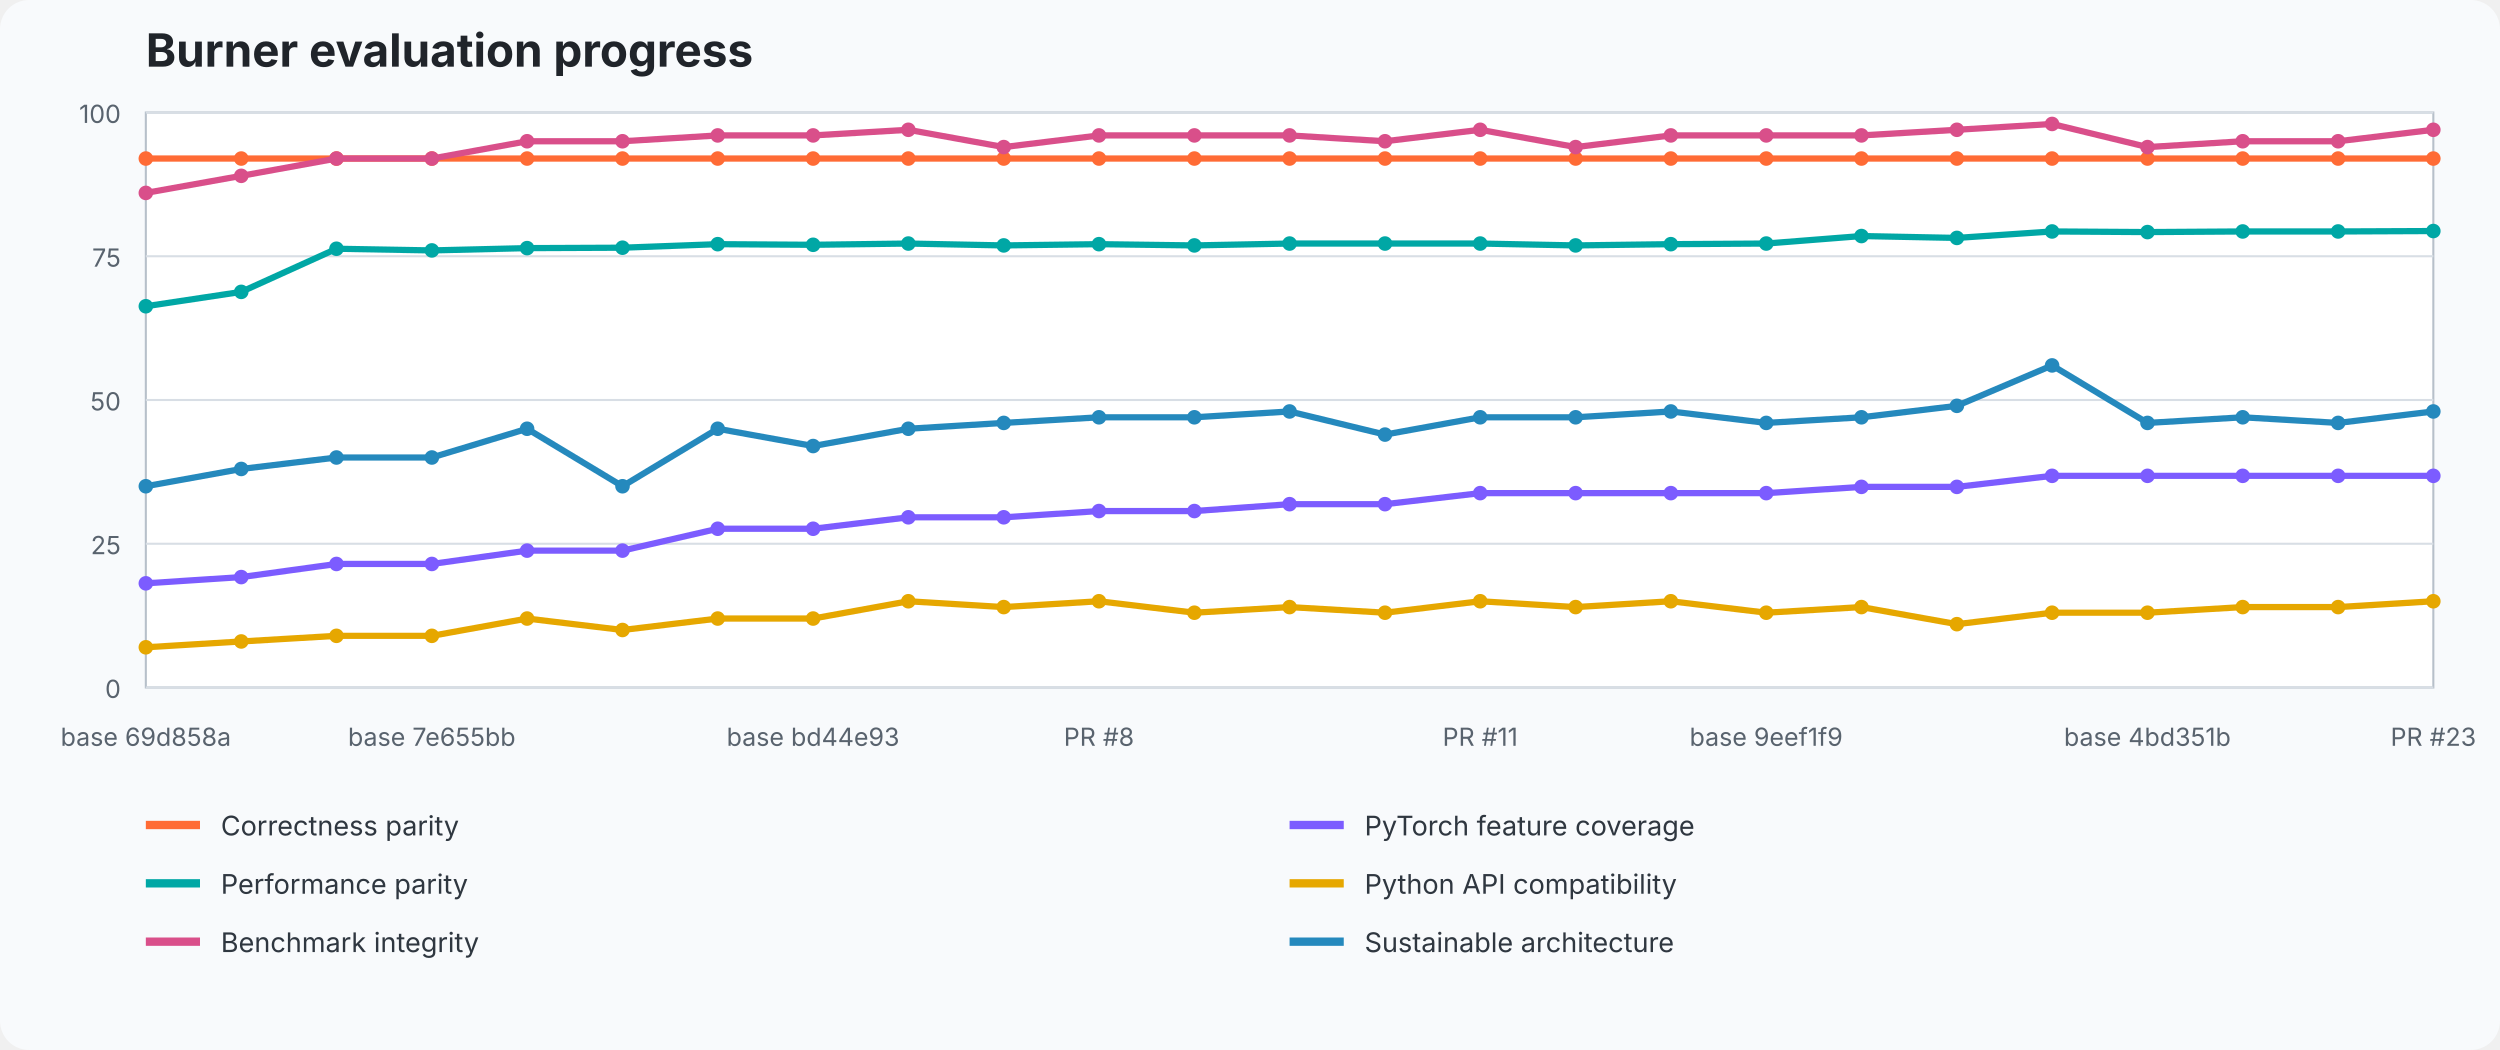
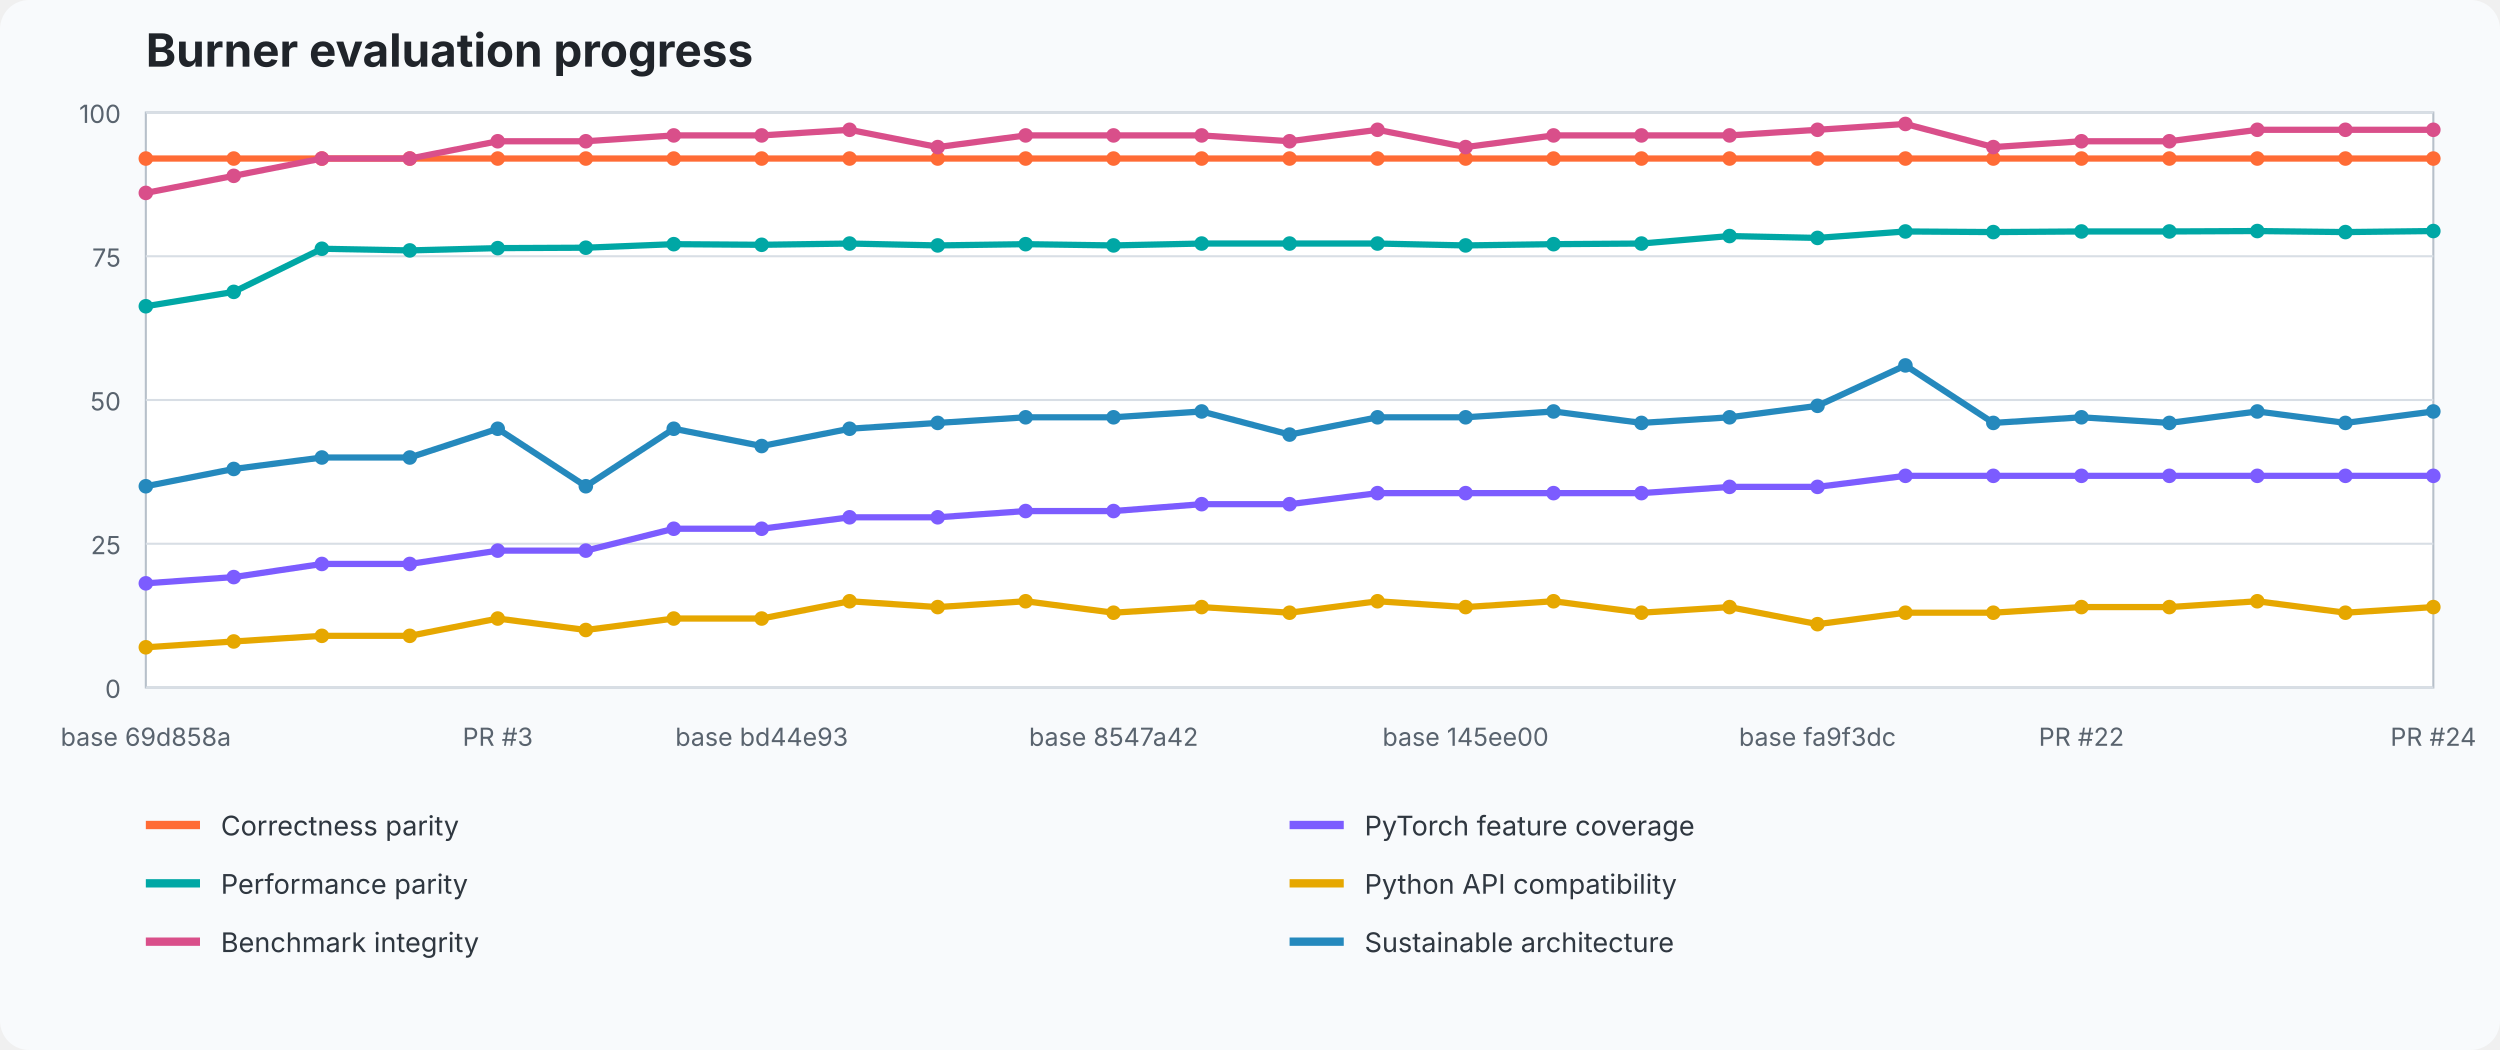
<svg xmlns="http://www.w3.org/2000/svg" width="1200" height="504" viewBox="0 0 1200 504" role="img" aria-labelledby="title desc">
  <style>text{font-family:ui-sans-serif,system-ui,-apple-system,BlinkMacSystemFont,"Segoe UI",sans-serif}.title{font-size:22px;font-weight:700;fill:#20242a}.axis{font-size:12px;fill:#59636e}.legend{font-size:13px;fill:#2f3740}.grid{stroke:#d8dee5;stroke-width:1}.plot{fill:#fff;stroke:#b7c0ca}</style>
  <rect width="100%" height="100%" fill="#f8fafc" rx="14" />
  <text x="70" y="32" class="title">Burner evaluation progress</text>
  <rect x="70" y="54" width="1098" height="276" class="plot" />
  <line x1="70" y1="330" x2="1168" y2="330" class="grid" />
  <text x="58" y="335" text-anchor="end" class="axis">0</text>
  <line x1="70" y1="261" x2="1168" y2="261" class="grid" />
  <text x="58" y="266" text-anchor="end" class="axis">25</text>
  <line x1="70" y1="192" x2="1168" y2="192" class="grid" />
  <text x="58" y="197" text-anchor="end" class="axis">50</text>
  <line x1="70" y1="123" x2="1168" y2="123" class="grid" />
  <text x="58" y="128" text-anchor="end" class="axis">75</text>
  <line x1="70" y1="54" x2="1168" y2="54" class="grid" />
  <text x="58" y="59" text-anchor="end" class="axis">100</text>
-   <polyline points="70.0,76.1 115.8,76.1 161.5,76.1 207.3,76.1 253.0,76.1 298.8,76.1 344.5,76.1 390.3,76.1 436.0,76.1 481.8,76.1 527.5,76.1 573.3,76.1 619.0,76.1 664.8,76.1 710.5,76.1 756.3,76.1 802.0,76.1 847.8,76.1 893.5,76.1 939.3,76.1 985.0,76.1 1030.8,76.1 1076.5,76.1 1122.3,76.1 1168.0,76.1" fill="none" stroke="#ff6b35" stroke-width="3" stroke-linejoin="round" stroke-linecap="round" />
+   <polyline points="70.0,76.1 112.2,76.1 154.5,76.1 196.7,76.1 238.9,76.1 281.2,76.1 323.4,76.1 365.6,76.1 407.8,76.1 450.1,76.1 492.3,76.1 534.5,76.1 576.8,76.1 619.0,76.1 661.2,76.1 703.5,76.1 745.7,76.1 787.9,76.1 830.2,76.1 872.4,76.1 914.6,76.1 956.8,76.1 999.1,76.1 1041.3,76.1 1083.5,76.1 1125.8,76.1 1168.0,76.1" fill="none" stroke="#ff6b35" stroke-width="3" stroke-linejoin="round" stroke-linecap="round" />
  <circle cx="70.0" cy="76.1" r="3.5" fill="#ff6b35" />
-   <circle cx="115.8" cy="76.1" r="3.5" fill="#ff6b35" />
-   <circle cx="161.5" cy="76.1" r="3.5" fill="#ff6b35" />
-   <circle cx="207.3" cy="76.1" r="3.5" fill="#ff6b35" />
-   <circle cx="253.0" cy="76.1" r="3.5" fill="#ff6b35" />
-   <circle cx="298.8" cy="76.1" r="3.5" fill="#ff6b35" />
-   <circle cx="344.5" cy="76.1" r="3.5" fill="#ff6b35" />
-   <circle cx="390.3" cy="76.1" r="3.5" fill="#ff6b35" />
-   <circle cx="436.0" cy="76.1" r="3.5" fill="#ff6b35" />
-   <circle cx="481.8" cy="76.1" r="3.5" fill="#ff6b35" />
-   <circle cx="527.5" cy="76.1" r="3.5" fill="#ff6b35" />
-   <circle cx="573.3" cy="76.1" r="3.5" fill="#ff6b35" />
+   <circle cx="112.2" cy="76.1" r="3.5" fill="#ff6b35" />
+   <circle cx="154.5" cy="76.1" r="3.5" fill="#ff6b35" />
+   <circle cx="196.7" cy="76.1" r="3.5" fill="#ff6b35" />
+   <circle cx="238.9" cy="76.1" r="3.5" fill="#ff6b35" />
+   <circle cx="281.2" cy="76.1" r="3.5" fill="#ff6b35" />
+   <circle cx="323.4" cy="76.1" r="3.5" fill="#ff6b35" />
+   <circle cx="365.6" cy="76.1" r="3.5" fill="#ff6b35" />
+   <circle cx="407.8" cy="76.1" r="3.5" fill="#ff6b35" />
+   <circle cx="450.1" cy="76.1" r="3.5" fill="#ff6b35" />
+   <circle cx="492.3" cy="76.1" r="3.5" fill="#ff6b35" />
+   <circle cx="534.5" cy="76.1" r="3.5" fill="#ff6b35" />
+   <circle cx="576.8" cy="76.1" r="3.5" fill="#ff6b35" />
  <circle cx="619.0" cy="76.1" r="3.5" fill="#ff6b35" />
-   <circle cx="664.8" cy="76.1" r="3.5" fill="#ff6b35" />
-   <circle cx="710.5" cy="76.1" r="3.5" fill="#ff6b35" />
-   <circle cx="756.3" cy="76.1" r="3.5" fill="#ff6b35" />
-   <circle cx="802.0" cy="76.1" r="3.5" fill="#ff6b35" />
-   <circle cx="847.8" cy="76.1" r="3.5" fill="#ff6b35" />
-   <circle cx="893.5" cy="76.1" r="3.5" fill="#ff6b35" />
-   <circle cx="939.3" cy="76.1" r="3.5" fill="#ff6b35" />
-   <circle cx="985.0" cy="76.1" r="3.5" fill="#ff6b35" />
-   <circle cx="1030.8" cy="76.1" r="3.5" fill="#ff6b35" />
-   <circle cx="1076.5" cy="76.1" r="3.5" fill="#ff6b35" />
-   <circle cx="1122.3" cy="76.1" r="3.5" fill="#ff6b35" />
+   <circle cx="661.2" cy="76.1" r="3.5" fill="#ff6b35" />
+   <circle cx="703.5" cy="76.1" r="3.5" fill="#ff6b35" />
+   <circle cx="745.7" cy="76.1" r="3.5" fill="#ff6b35" />
+   <circle cx="787.9" cy="76.1" r="3.5" fill="#ff6b35" />
+   <circle cx="830.2" cy="76.1" r="3.5" fill="#ff6b35" />
+   <circle cx="872.4" cy="76.1" r="3.5" fill="#ff6b35" />
+   <circle cx="914.6" cy="76.1" r="3.5" fill="#ff6b35" />
+   <circle cx="956.8" cy="76.1" r="3.5" fill="#ff6b35" />
+   <circle cx="999.1" cy="76.1" r="3.5" fill="#ff6b35" />
+   <circle cx="1041.3" cy="76.1" r="3.5" fill="#ff6b35" />
+   <circle cx="1083.5" cy="76.1" r="3.5" fill="#ff6b35" />
+   <circle cx="1125.8" cy="76.1" r="3.5" fill="#ff6b35" />
  <circle cx="1168.0" cy="76.1" r="3.5" fill="#ff6b35" />
-   <polyline points="70.0,280.0 115.8,277.0 161.5,270.7 207.3,270.7 253.0,264.3 298.8,264.3 344.5,253.8 390.3,253.8 436.0,248.3 481.8,248.3 527.5,245.3 573.3,245.3 619.0,242.0 664.8,242.0 710.5,236.7 756.3,236.7 802.0,236.7 847.8,236.7 893.5,233.7 939.3,233.7 985.0,228.4 1030.8,228.4 1076.5,228.4 1122.3,228.4 1168.0,228.4" fill="none" stroke="#7c5cff" stroke-width="3" stroke-linejoin="round" stroke-linecap="round" />
+   <polyline points="70.0,280.0 112.2,277.0 154.5,270.7 196.7,270.7 238.9,264.3 281.2,264.3 323.4,253.8 365.6,253.8 407.8,248.3 450.1,248.3 492.3,245.3 534.5,245.3 576.8,242.0 619.0,242.0 661.2,236.7 703.5,236.7 745.7,236.7 787.9,236.7 830.2,233.7 872.4,233.7 914.6,228.4 956.8,228.4 999.1,228.4 1041.3,228.4 1083.5,228.4 1125.8,228.4 1168.0,228.4" fill="none" stroke="#7c5cff" stroke-width="3" stroke-linejoin="round" stroke-linecap="round" />
  <circle cx="70.0" cy="280.0" r="3.5" fill="#7c5cff" />
-   <circle cx="115.8" cy="277.0" r="3.5" fill="#7c5cff" />
-   <circle cx="161.5" cy="270.7" r="3.5" fill="#7c5cff" />
-   <circle cx="207.3" cy="270.7" r="3.5" fill="#7c5cff" />
-   <circle cx="253.0" cy="264.3" r="3.5" fill="#7c5cff" />
-   <circle cx="298.8" cy="264.3" r="3.5" fill="#7c5cff" />
-   <circle cx="344.5" cy="253.8" r="3.5" fill="#7c5cff" />
-   <circle cx="390.3" cy="253.8" r="3.5" fill="#7c5cff" />
-   <circle cx="436.0" cy="248.3" r="3.5" fill="#7c5cff" />
-   <circle cx="481.8" cy="248.3" r="3.5" fill="#7c5cff" />
-   <circle cx="527.5" cy="245.3" r="3.5" fill="#7c5cff" />
-   <circle cx="573.3" cy="245.3" r="3.5" fill="#7c5cff" />
+   <circle cx="112.2" cy="277.0" r="3.5" fill="#7c5cff" />
+   <circle cx="154.5" cy="270.7" r="3.5" fill="#7c5cff" />
+   <circle cx="196.7" cy="270.7" r="3.5" fill="#7c5cff" />
+   <circle cx="238.9" cy="264.3" r="3.5" fill="#7c5cff" />
+   <circle cx="281.2" cy="264.3" r="3.5" fill="#7c5cff" />
+   <circle cx="323.4" cy="253.8" r="3.5" fill="#7c5cff" />
+   <circle cx="365.6" cy="253.8" r="3.5" fill="#7c5cff" />
+   <circle cx="407.8" cy="248.3" r="3.5" fill="#7c5cff" />
+   <circle cx="450.1" cy="248.3" r="3.5" fill="#7c5cff" />
+   <circle cx="492.3" cy="245.3" r="3.5" fill="#7c5cff" />
+   <circle cx="534.5" cy="245.3" r="3.5" fill="#7c5cff" />
+   <circle cx="576.8" cy="242.0" r="3.5" fill="#7c5cff" />
  <circle cx="619.0" cy="242.0" r="3.5" fill="#7c5cff" />
-   <circle cx="664.8" cy="242.0" r="3.5" fill="#7c5cff" />
-   <circle cx="710.5" cy="236.7" r="3.5" fill="#7c5cff" />
-   <circle cx="756.3" cy="236.7" r="3.5" fill="#7c5cff" />
-   <circle cx="802.0" cy="236.7" r="3.5" fill="#7c5cff" />
-   <circle cx="847.8" cy="236.7" r="3.5" fill="#7c5cff" />
-   <circle cx="893.5" cy="233.7" r="3.5" fill="#7c5cff" />
-   <circle cx="939.3" cy="233.7" r="3.5" fill="#7c5cff" />
-   <circle cx="985.0" cy="228.4" r="3.5" fill="#7c5cff" />
-   <circle cx="1030.8" cy="228.4" r="3.5" fill="#7c5cff" />
-   <circle cx="1076.5" cy="228.4" r="3.5" fill="#7c5cff" />
-   <circle cx="1122.3" cy="228.4" r="3.5" fill="#7c5cff" />
+   <circle cx="661.2" cy="236.7" r="3.5" fill="#7c5cff" />
+   <circle cx="703.5" cy="236.7" r="3.5" fill="#7c5cff" />
+   <circle cx="745.7" cy="236.7" r="3.5" fill="#7c5cff" />
+   <circle cx="787.9" cy="236.7" r="3.5" fill="#7c5cff" />
+   <circle cx="830.2" cy="233.7" r="3.5" fill="#7c5cff" />
+   <circle cx="872.4" cy="233.7" r="3.5" fill="#7c5cff" />
+   <circle cx="914.6" cy="228.4" r="3.5" fill="#7c5cff" />
+   <circle cx="956.8" cy="228.4" r="3.5" fill="#7c5cff" />
+   <circle cx="999.1" cy="228.4" r="3.5" fill="#7c5cff" />
+   <circle cx="1041.3" cy="228.4" r="3.5" fill="#7c5cff" />
+   <circle cx="1083.5" cy="228.4" r="3.5" fill="#7c5cff" />
+   <circle cx="1125.8" cy="228.4" r="3.5" fill="#7c5cff" />
  <circle cx="1168.0" cy="228.4" r="3.5" fill="#7c5cff" />
-   <polyline points="70.0,147.0 115.8,140.1 161.5,119.4 207.3,120.2 253.0,119.1 298.8,118.9 344.5,117.2 390.3,117.5 436.0,116.9 481.8,117.8 527.5,117.2 573.3,117.8 619.0,116.9 664.8,116.9 710.5,116.9 756.3,117.8 802.0,117.2 847.8,116.9 893.5,113.3 939.3,114.2 985.0,111.1 1030.8,111.4 1076.5,111.1 1122.3,111.1 1168.0,110.9" fill="none" stroke="#00a7a5" stroke-width="3" stroke-linejoin="round" stroke-linecap="round" />
+   <polyline points="70.0,147.0 112.2,140.1 154.5,119.4 196.7,120.2 238.9,119.1 281.2,118.9 323.4,117.2 365.6,117.5 407.8,116.9 450.1,117.8 492.3,117.2 534.5,117.8 576.8,116.9 619.0,116.9 661.2,116.9 703.5,117.8 745.7,117.2 787.9,116.9 830.2,113.3 872.4,114.2 914.6,111.1 956.8,111.4 999.1,111.1 1041.3,111.1 1083.5,110.9 1125.8,111.4 1168.0,110.9" fill="none" stroke="#00a7a5" stroke-width="3" stroke-linejoin="round" stroke-linecap="round" />
  <circle cx="70.0" cy="147.0" r="3.5" fill="#00a7a5" />
-   <circle cx="115.8" cy="140.1" r="3.5" fill="#00a7a5" />
-   <circle cx="161.5" cy="119.4" r="3.5" fill="#00a7a5" />
-   <circle cx="207.3" cy="120.2" r="3.5" fill="#00a7a5" />
-   <circle cx="253.0" cy="119.1" r="3.5" fill="#00a7a5" />
-   <circle cx="298.8" cy="118.9" r="3.5" fill="#00a7a5" />
-   <circle cx="344.5" cy="117.2" r="3.5" fill="#00a7a5" />
-   <circle cx="390.3" cy="117.5" r="3.5" fill="#00a7a5" />
-   <circle cx="436.0" cy="116.9" r="3.5" fill="#00a7a5" />
-   <circle cx="481.8" cy="117.8" r="3.5" fill="#00a7a5" />
-   <circle cx="527.5" cy="117.2" r="3.5" fill="#00a7a5" />
-   <circle cx="573.3" cy="117.8" r="3.5" fill="#00a7a5" />
+   <circle cx="112.2" cy="140.1" r="3.5" fill="#00a7a5" />
+   <circle cx="154.5" cy="119.4" r="3.5" fill="#00a7a5" />
+   <circle cx="196.7" cy="120.2" r="3.5" fill="#00a7a5" />
+   <circle cx="238.9" cy="119.1" r="3.5" fill="#00a7a5" />
+   <circle cx="281.2" cy="118.9" r="3.5" fill="#00a7a5" />
+   <circle cx="323.4" cy="117.2" r="3.5" fill="#00a7a5" />
+   <circle cx="365.6" cy="117.5" r="3.5" fill="#00a7a5" />
+   <circle cx="407.8" cy="116.9" r="3.5" fill="#00a7a5" />
+   <circle cx="450.1" cy="117.8" r="3.5" fill="#00a7a5" />
+   <circle cx="492.3" cy="117.2" r="3.5" fill="#00a7a5" />
+   <circle cx="534.5" cy="117.8" r="3.5" fill="#00a7a5" />
+   <circle cx="576.8" cy="116.9" r="3.5" fill="#00a7a5" />
  <circle cx="619.0" cy="116.9" r="3.5" fill="#00a7a5" />
-   <circle cx="664.8" cy="116.9" r="3.5" fill="#00a7a5" />
-   <circle cx="710.5" cy="116.9" r="3.5" fill="#00a7a5" />
-   <circle cx="756.3" cy="117.8" r="3.5" fill="#00a7a5" />
-   <circle cx="802.0" cy="117.2" r="3.5" fill="#00a7a5" />
-   <circle cx="847.8" cy="116.9" r="3.5" fill="#00a7a5" />
-   <circle cx="893.5" cy="113.3" r="3.5" fill="#00a7a5" />
-   <circle cx="939.3" cy="114.2" r="3.5" fill="#00a7a5" />
-   <circle cx="985.0" cy="111.1" r="3.5" fill="#00a7a5" />
-   <circle cx="1030.8" cy="111.4" r="3.5" fill="#00a7a5" />
-   <circle cx="1076.5" cy="111.1" r="3.5" fill="#00a7a5" />
-   <circle cx="1122.3" cy="111.1" r="3.5" fill="#00a7a5" />
+   <circle cx="661.2" cy="116.9" r="3.5" fill="#00a7a5" />
+   <circle cx="703.5" cy="117.8" r="3.5" fill="#00a7a5" />
+   <circle cx="745.7" cy="117.2" r="3.5" fill="#00a7a5" />
+   <circle cx="787.9" cy="116.9" r="3.5" fill="#00a7a5" />
+   <circle cx="830.2" cy="113.3" r="3.5" fill="#00a7a5" />
+   <circle cx="872.4" cy="114.2" r="3.5" fill="#00a7a5" />
+   <circle cx="914.6" cy="111.1" r="3.5" fill="#00a7a5" />
+   <circle cx="956.8" cy="111.4" r="3.5" fill="#00a7a5" />
+   <circle cx="999.1" cy="111.1" r="3.5" fill="#00a7a5" />
+   <circle cx="1041.3" cy="111.1" r="3.5" fill="#00a7a5" />
+   <circle cx="1083.5" cy="110.9" r="3.5" fill="#00a7a5" />
+   <circle cx="1125.8" cy="111.4" r="3.5" fill="#00a7a5" />
  <circle cx="1168.0" cy="110.9" r="3.5" fill="#00a7a5" />
-   <polyline points="70.0,310.7 115.8,307.9 161.5,305.2 207.3,305.2 253.0,296.9 298.8,302.4 344.5,296.9 390.3,296.9 436.0,288.6 481.8,291.4 527.5,288.6 573.3,294.1 619.0,291.4 664.8,294.1 710.5,288.6 756.3,291.4 802.0,288.6 847.8,294.1 893.5,291.4 939.3,299.6 985.0,294.1 1030.8,294.1 1076.5,291.4 1122.3,291.4 1168.0,288.6" fill="none" stroke="#e6a700" stroke-width="3" stroke-linejoin="round" stroke-linecap="round" />
+   <polyline points="70.0,310.7 112.2,307.9 154.5,305.2 196.7,305.2 238.9,296.9 281.2,302.4 323.4,296.9 365.6,296.9 407.8,288.6 450.1,291.4 492.3,288.6 534.5,294.1 576.8,291.4 619.0,294.1 661.2,288.6 703.5,291.4 745.7,288.6 787.9,294.1 830.2,291.4 872.4,299.6 914.6,294.1 956.8,294.1 999.1,291.4 1041.3,291.4 1083.5,288.6 1125.8,294.1 1168.0,291.4" fill="none" stroke="#e6a700" stroke-width="3" stroke-linejoin="round" stroke-linecap="round" />
  <circle cx="70.0" cy="310.7" r="3.5" fill="#e6a700" />
-   <circle cx="115.8" cy="307.9" r="3.5" fill="#e6a700" />
-   <circle cx="161.5" cy="305.2" r="3.5" fill="#e6a700" />
-   <circle cx="207.3" cy="305.2" r="3.5" fill="#e6a700" />
-   <circle cx="253.0" cy="296.9" r="3.5" fill="#e6a700" />
-   <circle cx="298.8" cy="302.4" r="3.5" fill="#e6a700" />
-   <circle cx="344.5" cy="296.9" r="3.5" fill="#e6a700" />
-   <circle cx="390.3" cy="296.9" r="3.5" fill="#e6a700" />
-   <circle cx="436.0" cy="288.6" r="3.5" fill="#e6a700" />
-   <circle cx="481.8" cy="291.4" r="3.5" fill="#e6a700" />
-   <circle cx="527.5" cy="288.6" r="3.5" fill="#e6a700" />
-   <circle cx="573.3" cy="294.1" r="3.5" fill="#e6a700" />
-   <circle cx="619.0" cy="291.4" r="3.5" fill="#e6a700" />
-   <circle cx="664.8" cy="294.1" r="3.5" fill="#e6a700" />
-   <circle cx="710.5" cy="288.6" r="3.5" fill="#e6a700" />
-   <circle cx="756.3" cy="291.4" r="3.5" fill="#e6a700" />
-   <circle cx="802.0" cy="288.6" r="3.5" fill="#e6a700" />
-   <circle cx="847.8" cy="294.1" r="3.5" fill="#e6a700" />
-   <circle cx="893.5" cy="291.4" r="3.5" fill="#e6a700" />
-   <circle cx="939.3" cy="299.6" r="3.5" fill="#e6a700" />
-   <circle cx="985.0" cy="294.1" r="3.5" fill="#e6a700" />
-   <circle cx="1030.8" cy="294.1" r="3.5" fill="#e6a700" />
-   <circle cx="1076.5" cy="291.4" r="3.5" fill="#e6a700" />
-   <circle cx="1122.3" cy="291.4" r="3.5" fill="#e6a700" />
-   <circle cx="1168.0" cy="288.6" r="3.5" fill="#e6a700" />
-   <polyline points="70.0,92.6 115.8,84.4 161.5,76.1 207.3,76.1 253.0,67.8 298.8,67.8 344.5,65.0 390.3,65.0 436.0,62.3 481.8,70.6 527.5,65.0 573.3,65.0 619.0,65.0 664.8,67.8 710.5,62.3 756.3,70.6 802.0,65.0 847.8,65.0 893.5,65.0 939.3,62.3 985.0,59.5 1030.8,70.6 1076.5,67.8 1122.3,67.8 1168.0,62.3" fill="none" stroke="#d94f8a" stroke-width="3" stroke-linejoin="round" stroke-linecap="round" />
+   <circle cx="112.2" cy="307.9" r="3.5" fill="#e6a700" />
+   <circle cx="154.5" cy="305.2" r="3.5" fill="#e6a700" />
+   <circle cx="196.7" cy="305.2" r="3.5" fill="#e6a700" />
+   <circle cx="238.9" cy="296.9" r="3.5" fill="#e6a700" />
+   <circle cx="281.2" cy="302.4" r="3.5" fill="#e6a700" />
+   <circle cx="323.4" cy="296.9" r="3.5" fill="#e6a700" />
+   <circle cx="365.6" cy="296.9" r="3.5" fill="#e6a700" />
+   <circle cx="407.8" cy="288.6" r="3.5" fill="#e6a700" />
+   <circle cx="450.1" cy="291.4" r="3.5" fill="#e6a700" />
+   <circle cx="492.3" cy="288.6" r="3.5" fill="#e6a700" />
+   <circle cx="534.5" cy="294.1" r="3.5" fill="#e6a700" />
+   <circle cx="576.8" cy="291.4" r="3.5" fill="#e6a700" />
+   <circle cx="619.0" cy="294.1" r="3.5" fill="#e6a700" />
+   <circle cx="661.2" cy="288.6" r="3.5" fill="#e6a700" />
+   <circle cx="703.5" cy="291.4" r="3.5" fill="#e6a700" />
+   <circle cx="745.7" cy="288.6" r="3.5" fill="#e6a700" />
+   <circle cx="787.9" cy="294.1" r="3.5" fill="#e6a700" />
+   <circle cx="830.2" cy="291.4" r="3.5" fill="#e6a700" />
+   <circle cx="872.4" cy="299.6" r="3.5" fill="#e6a700" />
+   <circle cx="914.6" cy="294.1" r="3.5" fill="#e6a700" />
+   <circle cx="956.8" cy="294.1" r="3.5" fill="#e6a700" />
+   <circle cx="999.1" cy="291.4" r="3.5" fill="#e6a700" />
+   <circle cx="1041.3" cy="291.4" r="3.5" fill="#e6a700" />
+   <circle cx="1083.5" cy="288.6" r="3.5" fill="#e6a700" />
+   <circle cx="1125.8" cy="294.1" r="3.5" fill="#e6a700" />
+   <circle cx="1168.0" cy="291.4" r="3.5" fill="#e6a700" />
+   <polyline points="70.0,92.6 112.2,84.4 154.5,76.1 196.7,76.1 238.9,67.8 281.2,67.8 323.4,65.0 365.6,65.0 407.8,62.3 450.1,70.6 492.3,65.0 534.5,65.0 576.8,65.0 619.0,67.8 661.2,62.3 703.5,70.6 745.7,65.0 787.9,65.0 830.2,65.0 872.4,62.3 914.6,59.5 956.8,70.6 999.1,67.8 1041.3,67.8 1083.5,62.3 1125.8,62.3 1168.0,62.3" fill="none" stroke="#d94f8a" stroke-width="3" stroke-linejoin="round" stroke-linecap="round" />
  <circle cx="70.0" cy="92.6" r="3.5" fill="#d94f8a" />
-   <circle cx="115.8" cy="84.4" r="3.5" fill="#d94f8a" />
-   <circle cx="161.5" cy="76.1" r="3.5" fill="#d94f8a" />
-   <circle cx="207.3" cy="76.1" r="3.5" fill="#d94f8a" />
-   <circle cx="253.0" cy="67.8" r="3.5" fill="#d94f8a" />
-   <circle cx="298.8" cy="67.8" r="3.5" fill="#d94f8a" />
-   <circle cx="344.5" cy="65.0" r="3.5" fill="#d94f8a" />
-   <circle cx="390.3" cy="65.0" r="3.5" fill="#d94f8a" />
-   <circle cx="436.0" cy="62.3" r="3.5" fill="#d94f8a" />
-   <circle cx="481.8" cy="70.6" r="3.5" fill="#d94f8a" />
-   <circle cx="527.5" cy="65.0" r="3.5" fill="#d94f8a" />
-   <circle cx="573.3" cy="65.0" r="3.5" fill="#d94f8a" />
-   <circle cx="619.0" cy="65.0" r="3.5" fill="#d94f8a" />
-   <circle cx="664.8" cy="67.8" r="3.5" fill="#d94f8a" />
-   <circle cx="710.5" cy="62.3" r="3.5" fill="#d94f8a" />
-   <circle cx="756.3" cy="70.6" r="3.5" fill="#d94f8a" />
-   <circle cx="802.0" cy="65.0" r="3.5" fill="#d94f8a" />
-   <circle cx="847.8" cy="65.0" r="3.5" fill="#d94f8a" />
-   <circle cx="893.5" cy="65.0" r="3.5" fill="#d94f8a" />
-   <circle cx="939.3" cy="62.3" r="3.5" fill="#d94f8a" />
-   <circle cx="985.0" cy="59.5" r="3.5" fill="#d94f8a" />
-   <circle cx="1030.8" cy="70.6" r="3.5" fill="#d94f8a" />
-   <circle cx="1076.5" cy="67.8" r="3.5" fill="#d94f8a" />
-   <circle cx="1122.3" cy="67.8" r="3.5" fill="#d94f8a" />
+   <circle cx="112.2" cy="84.4" r="3.5" fill="#d94f8a" />
+   <circle cx="154.5" cy="76.1" r="3.5" fill="#d94f8a" />
+   <circle cx="196.7" cy="76.1" r="3.5" fill="#d94f8a" />
+   <circle cx="238.9" cy="67.8" r="3.5" fill="#d94f8a" />
+   <circle cx="281.2" cy="67.8" r="3.5" fill="#d94f8a" />
+   <circle cx="323.4" cy="65.0" r="3.5" fill="#d94f8a" />
+   <circle cx="365.6" cy="65.0" r="3.5" fill="#d94f8a" />
+   <circle cx="407.8" cy="62.3" r="3.5" fill="#d94f8a" />
+   <circle cx="450.1" cy="70.6" r="3.5" fill="#d94f8a" />
+   <circle cx="492.3" cy="65.0" r="3.5" fill="#d94f8a" />
+   <circle cx="534.5" cy="65.0" r="3.5" fill="#d94f8a" />
+   <circle cx="576.8" cy="65.0" r="3.5" fill="#d94f8a" />
+   <circle cx="619.0" cy="67.8" r="3.5" fill="#d94f8a" />
+   <circle cx="661.2" cy="62.3" r="3.5" fill="#d94f8a" />
+   <circle cx="703.5" cy="70.6" r="3.5" fill="#d94f8a" />
+   <circle cx="745.7" cy="65.0" r="3.5" fill="#d94f8a" />
+   <circle cx="787.9" cy="65.0" r="3.5" fill="#d94f8a" />
+   <circle cx="830.2" cy="65.0" r="3.5" fill="#d94f8a" />
+   <circle cx="872.4" cy="62.3" r="3.5" fill="#d94f8a" />
+   <circle cx="914.6" cy="59.5" r="3.5" fill="#d94f8a" />
+   <circle cx="956.8" cy="70.6" r="3.5" fill="#d94f8a" />
+   <circle cx="999.1" cy="67.8" r="3.5" fill="#d94f8a" />
+   <circle cx="1041.3" cy="67.8" r="3.5" fill="#d94f8a" />
+   <circle cx="1083.5" cy="62.3" r="3.5" fill="#d94f8a" />
+   <circle cx="1125.8" cy="62.3" r="3.5" fill="#d94f8a" />
  <circle cx="1168.0" cy="62.3" r="3.5" fill="#d94f8a" />
-   <polyline points="70.0,233.4 115.8,225.1 161.5,219.6 207.3,219.6 253.0,205.8 298.8,233.4 344.5,205.8 390.3,214.1 436.0,205.8 481.8,203.0 527.5,200.3 573.3,200.3 619.0,197.5 664.8,208.6 710.5,200.3 756.3,200.3 802.0,197.5 847.8,203.0 893.5,200.3 939.3,194.8 985.0,175.4 1030.8,203.0 1076.5,200.3 1122.3,203.0 1168.0,197.5" fill="none" stroke="#2589bd" stroke-width="3" stroke-linejoin="round" stroke-linecap="round" />
+   <polyline points="70.0,233.4 112.2,225.1 154.5,219.6 196.7,219.6 238.9,205.8 281.2,233.4 323.4,205.8 365.6,214.1 407.8,205.8 450.1,203.0 492.3,200.3 534.5,200.3 576.8,197.5 619.0,208.6 661.2,200.3 703.5,200.3 745.7,197.5 787.9,203.0 830.2,200.3 872.4,194.8 914.6,175.4 956.8,203.0 999.1,200.3 1041.3,203.0 1083.5,197.5 1125.8,203.0 1168.0,197.5" fill="none" stroke="#2589bd" stroke-width="3" stroke-linejoin="round" stroke-linecap="round" />
  <circle cx="70.0" cy="233.4" r="3.5" fill="#2589bd" />
-   <circle cx="115.8" cy="225.1" r="3.5" fill="#2589bd" />
-   <circle cx="161.5" cy="219.6" r="3.5" fill="#2589bd" />
-   <circle cx="207.3" cy="219.6" r="3.5" fill="#2589bd" />
-   <circle cx="253.0" cy="205.8" r="3.5" fill="#2589bd" />
-   <circle cx="298.8" cy="233.4" r="3.5" fill="#2589bd" />
-   <circle cx="344.5" cy="205.8" r="3.5" fill="#2589bd" />
-   <circle cx="390.3" cy="214.1" r="3.5" fill="#2589bd" />
-   <circle cx="436.0" cy="205.8" r="3.5" fill="#2589bd" />
-   <circle cx="481.8" cy="203.0" r="3.5" fill="#2589bd" />
-   <circle cx="527.5" cy="200.3" r="3.5" fill="#2589bd" />
-   <circle cx="573.3" cy="200.3" r="3.5" fill="#2589bd" />
-   <circle cx="619.0" cy="197.5" r="3.5" fill="#2589bd" />
-   <circle cx="664.8" cy="208.6" r="3.5" fill="#2589bd" />
-   <circle cx="710.5" cy="200.3" r="3.5" fill="#2589bd" />
-   <circle cx="756.3" cy="200.3" r="3.5" fill="#2589bd" />
-   <circle cx="802.0" cy="197.5" r="3.5" fill="#2589bd" />
-   <circle cx="847.8" cy="203.0" r="3.5" fill="#2589bd" />
-   <circle cx="893.5" cy="200.3" r="3.5" fill="#2589bd" />
-   <circle cx="939.3" cy="194.8" r="3.5" fill="#2589bd" />
-   <circle cx="985.0" cy="175.4" r="3.5" fill="#2589bd" />
-   <circle cx="1030.8" cy="203.0" r="3.5" fill="#2589bd" />
-   <circle cx="1076.5" cy="200.3" r="3.5" fill="#2589bd" />
-   <circle cx="1122.3" cy="203.0" r="3.5" fill="#2589bd" />
+   <circle cx="112.2" cy="225.1" r="3.5" fill="#2589bd" />
+   <circle cx="154.5" cy="219.6" r="3.5" fill="#2589bd" />
+   <circle cx="196.7" cy="219.6" r="3.5" fill="#2589bd" />
+   <circle cx="238.9" cy="205.8" r="3.5" fill="#2589bd" />
+   <circle cx="281.2" cy="233.4" r="3.5" fill="#2589bd" />
+   <circle cx="323.4" cy="205.8" r="3.5" fill="#2589bd" />
+   <circle cx="365.6" cy="214.1" r="3.5" fill="#2589bd" />
+   <circle cx="407.8" cy="205.8" r="3.5" fill="#2589bd" />
+   <circle cx="450.1" cy="203.0" r="3.5" fill="#2589bd" />
+   <circle cx="492.3" cy="200.3" r="3.5" fill="#2589bd" />
+   <circle cx="534.5" cy="200.3" r="3.5" fill="#2589bd" />
+   <circle cx="576.8" cy="197.5" r="3.5" fill="#2589bd" />
+   <circle cx="619.0" cy="208.6" r="3.5" fill="#2589bd" />
+   <circle cx="661.2" cy="200.3" r="3.5" fill="#2589bd" />
+   <circle cx="703.5" cy="200.3" r="3.5" fill="#2589bd" />
+   <circle cx="745.7" cy="197.5" r="3.5" fill="#2589bd" />
+   <circle cx="787.9" cy="203.0" r="3.5" fill="#2589bd" />
+   <circle cx="830.2" cy="200.3" r="3.5" fill="#2589bd" />
+   <circle cx="872.4" cy="194.8" r="3.5" fill="#2589bd" />
+   <circle cx="914.6" cy="175.4" r="3.5" fill="#2589bd" />
+   <circle cx="956.8" cy="203.0" r="3.5" fill="#2589bd" />
+   <circle cx="999.1" cy="200.3" r="3.5" fill="#2589bd" />
+   <circle cx="1041.3" cy="203.0" r="3.5" fill="#2589bd" />
+   <circle cx="1083.5" cy="197.5" r="3.5" fill="#2589bd" />
+   <circle cx="1125.8" cy="203.0" r="3.5" fill="#2589bd" />
  <circle cx="1168.0" cy="197.5" r="3.5" fill="#2589bd" />
  <text x="70" y="358" text-anchor="middle" class="axis">base 69d858a</text>
-   <text x="207.25" y="358" text-anchor="middle" class="axis">base 7e655bb</text>
-   <text x="390.25" y="358" text-anchor="middle" class="axis">base bd44e93</text>
-   <text x="527.5" y="358" text-anchor="middle" class="axis">PR #8</text>
-   <text x="710.5" y="358" text-anchor="middle" class="axis">PR #11</text>
-   <text x="847.75" y="358" text-anchor="middle" class="axis">base 9eef1f9</text>
-   <text x="1030.75" y="358" text-anchor="middle" class="axis">base 4bd351b</text>
-   <text x="1168" y="358" text-anchor="middle" class="axis">PR #23</text>
+   <text x="238.923" y="358" text-anchor="middle" class="axis">PR #3</text>
+   <text x="365.615" y="358" text-anchor="middle" class="axis">base bd44e93</text>
+   <text x="534.538" y="358" text-anchor="middle" class="axis">base 8547a42</text>
+   <text x="703.462" y="358" text-anchor="middle" class="axis">base 145ee00</text>
+   <text x="872.385" y="358" text-anchor="middle" class="axis">base fa9f3dc</text>
+   <text x="999.077" y="358" text-anchor="middle" class="axis">PR #22</text>
+   <text x="1168" y="358" text-anchor="middle" class="axis">PR #24</text>
  <line x1="70" y1="396" x2="96" y2="396" stroke="#ff6b35" stroke-width="4" />
  <text x="106" y="401" class="legend">Correctness parity</text>
  <line x1="619" y1="396" x2="645" y2="396" stroke="#7c5cff" stroke-width="4" />
  <text x="655" y="401" class="legend">PyTorch feature coverage</text>
  <line x1="70" y1="424" x2="96" y2="424" stroke="#00a7a5" stroke-width="4" />
  <text x="106" y="429" class="legend">Performance parity</text>
  <line x1="619" y1="424" x2="645" y2="424" stroke="#e6a700" stroke-width="4" />
  <text x="655" y="429" class="legend">Python API compatibility</text>
  <line x1="70" y1="452" x2="96" y2="452" stroke="#d94f8a" stroke-width="4" />
  <text x="106" y="457" class="legend">Benchmark integrity</text>
  <line x1="619" y1="452" x2="645" y2="452" stroke="#2589bd" stroke-width="4" />
  <text x="655" y="457" class="legend">Sustainable architecture</text>
</svg>
